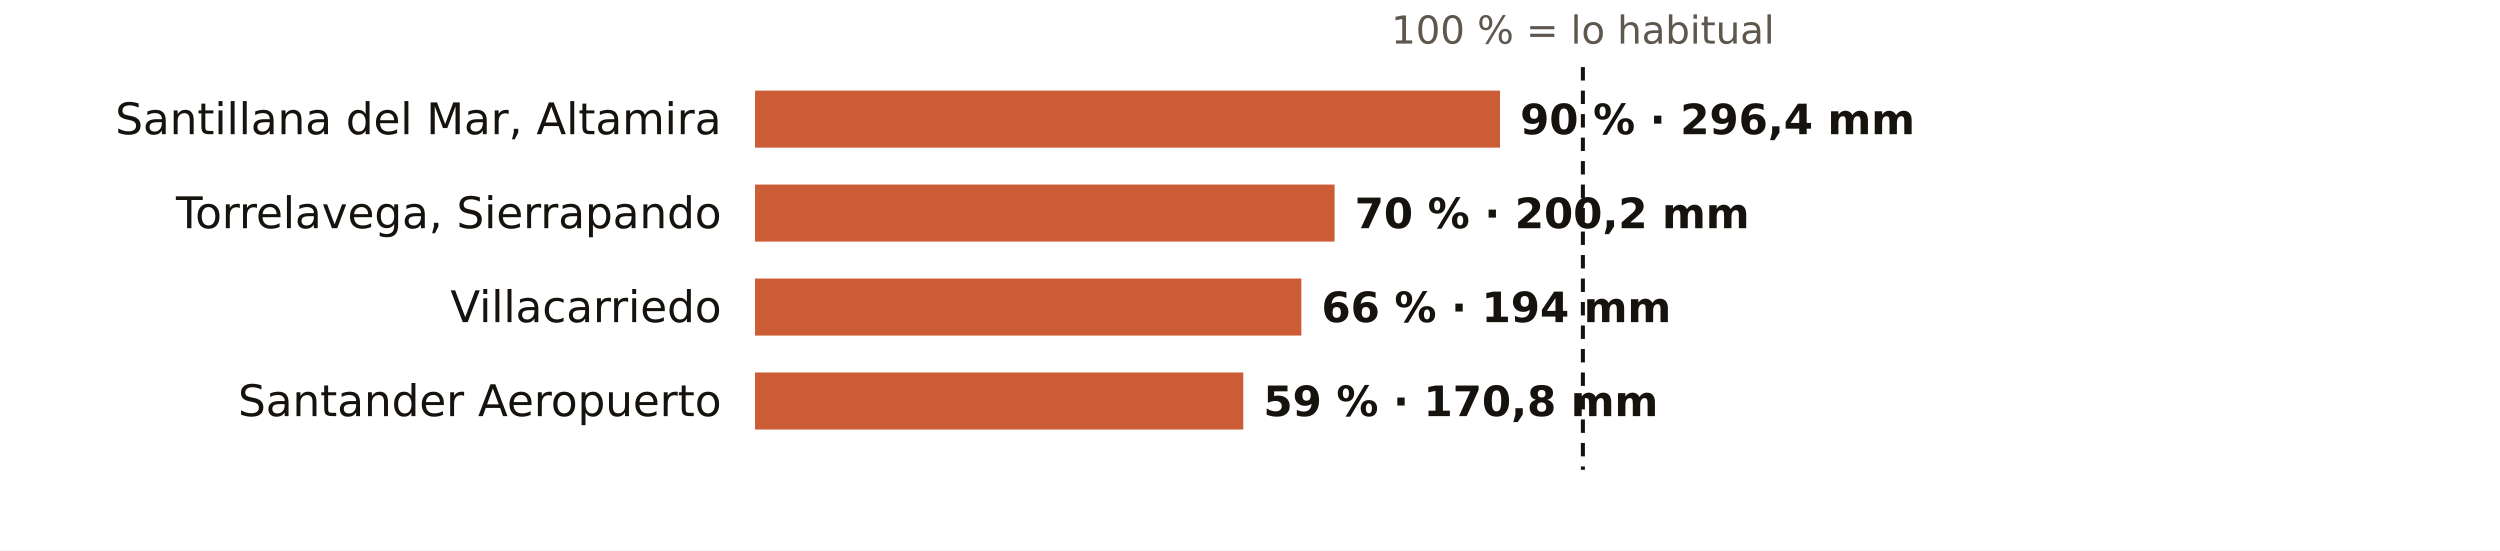
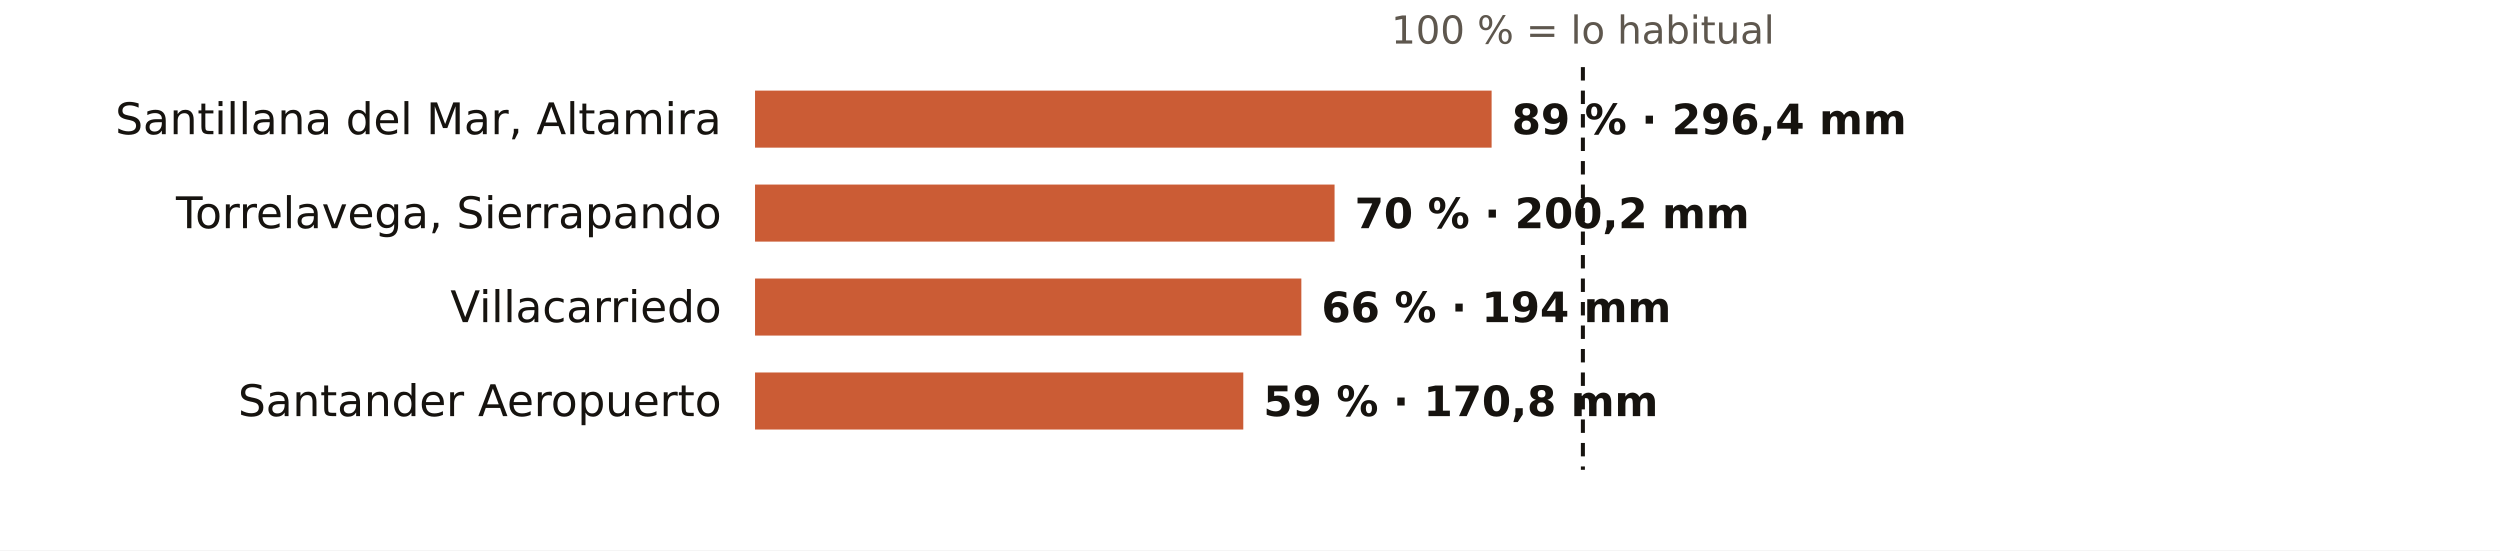
<svg xmlns="http://www.w3.org/2000/svg" viewBox="0 0 745 164" width="745" height="164" role="img" aria-label="El otoño en los pluviómetros de AEMET de Cantabria: % de lo habitual">
  <rect width="745" height="164" fill="#FFFFFF" />
  <text x="471.7" y="13.0" font-size="11.5" fill="#5E574E" text-anchor="middle" font-weight="400" font-family="Public Sans, DejaVu Sans, Arial, sans-serif">100 % = lo habitual</text>
  <text x="215.0" y="40.0" font-size="13" fill="#16130F" text-anchor="end" font-weight="500" font-family="Public Sans, DejaVu Sans, Arial, sans-serif">Santillana del Mar, Altamira</text>
-   <rect x="225" y="27" width="222.0" height="17" fill="#C4461A" opacity="0.88" />
-   <text x="453.0" y="40.0" font-size="12.5" fill="#16130F" text-anchor="start" font-weight="600" font-family="Public Sans, DejaVu Sans, Arial, sans-serif">90 % · 296,4 mm</text>
+   <rect x="225" y="27" width="219.5" height="17" fill="#C4461A" opacity="0.88" />
+   <text x="450.5" y="40.0" font-size="12.5" fill="#16130F" text-anchor="start" font-weight="600" font-family="Public Sans, DejaVu Sans, Arial, sans-serif">89 % · 296,4 mm</text>
  <text x="215.0" y="68.0" font-size="13" fill="#16130F" text-anchor="end" font-weight="500" font-family="Public Sans, DejaVu Sans, Arial, sans-serif">Torrelavega, Sierrapando</text>
  <rect x="225" y="55" width="172.7" height="17" fill="#C4461A" opacity="0.88" />
  <text x="403.7" y="68.0" font-size="12.5" fill="#16130F" text-anchor="start" font-weight="600" font-family="Public Sans, DejaVu Sans, Arial, sans-serif">70 % · 200,2 mm</text>
  <text x="215.0" y="96.0" font-size="13" fill="#16130F" text-anchor="end" font-weight="500" font-family="Public Sans, DejaVu Sans, Arial, sans-serif">Villacarriedo</text>
  <rect x="225" y="83" width="162.8" height="17" fill="#C4461A" opacity="0.88" />
  <text x="393.8" y="96.0" font-size="12.5" fill="#16130F" text-anchor="start" font-weight="600" font-family="Public Sans, DejaVu Sans, Arial, sans-serif">66 % · 194 mm</text>
  <text x="215.0" y="124.0" font-size="13" fill="#16130F" text-anchor="end" font-weight="500" font-family="Public Sans, DejaVu Sans, Arial, sans-serif">Santander Aeropuerto</text>
  <rect x="225" y="111" width="145.5" height="17" fill="#C4461A" opacity="0.88" />
  <text x="376.5" y="124.0" font-size="12.5" fill="#16130F" text-anchor="start" font-weight="600" font-family="Public Sans, DejaVu Sans, Arial, sans-serif">59 % · 170,8 mm</text>
  <line x1="471.7" x2="471.7" y1="20" y2="140" stroke="#16130F" stroke-width="1.2" stroke-dasharray="4 3" />
</svg>
